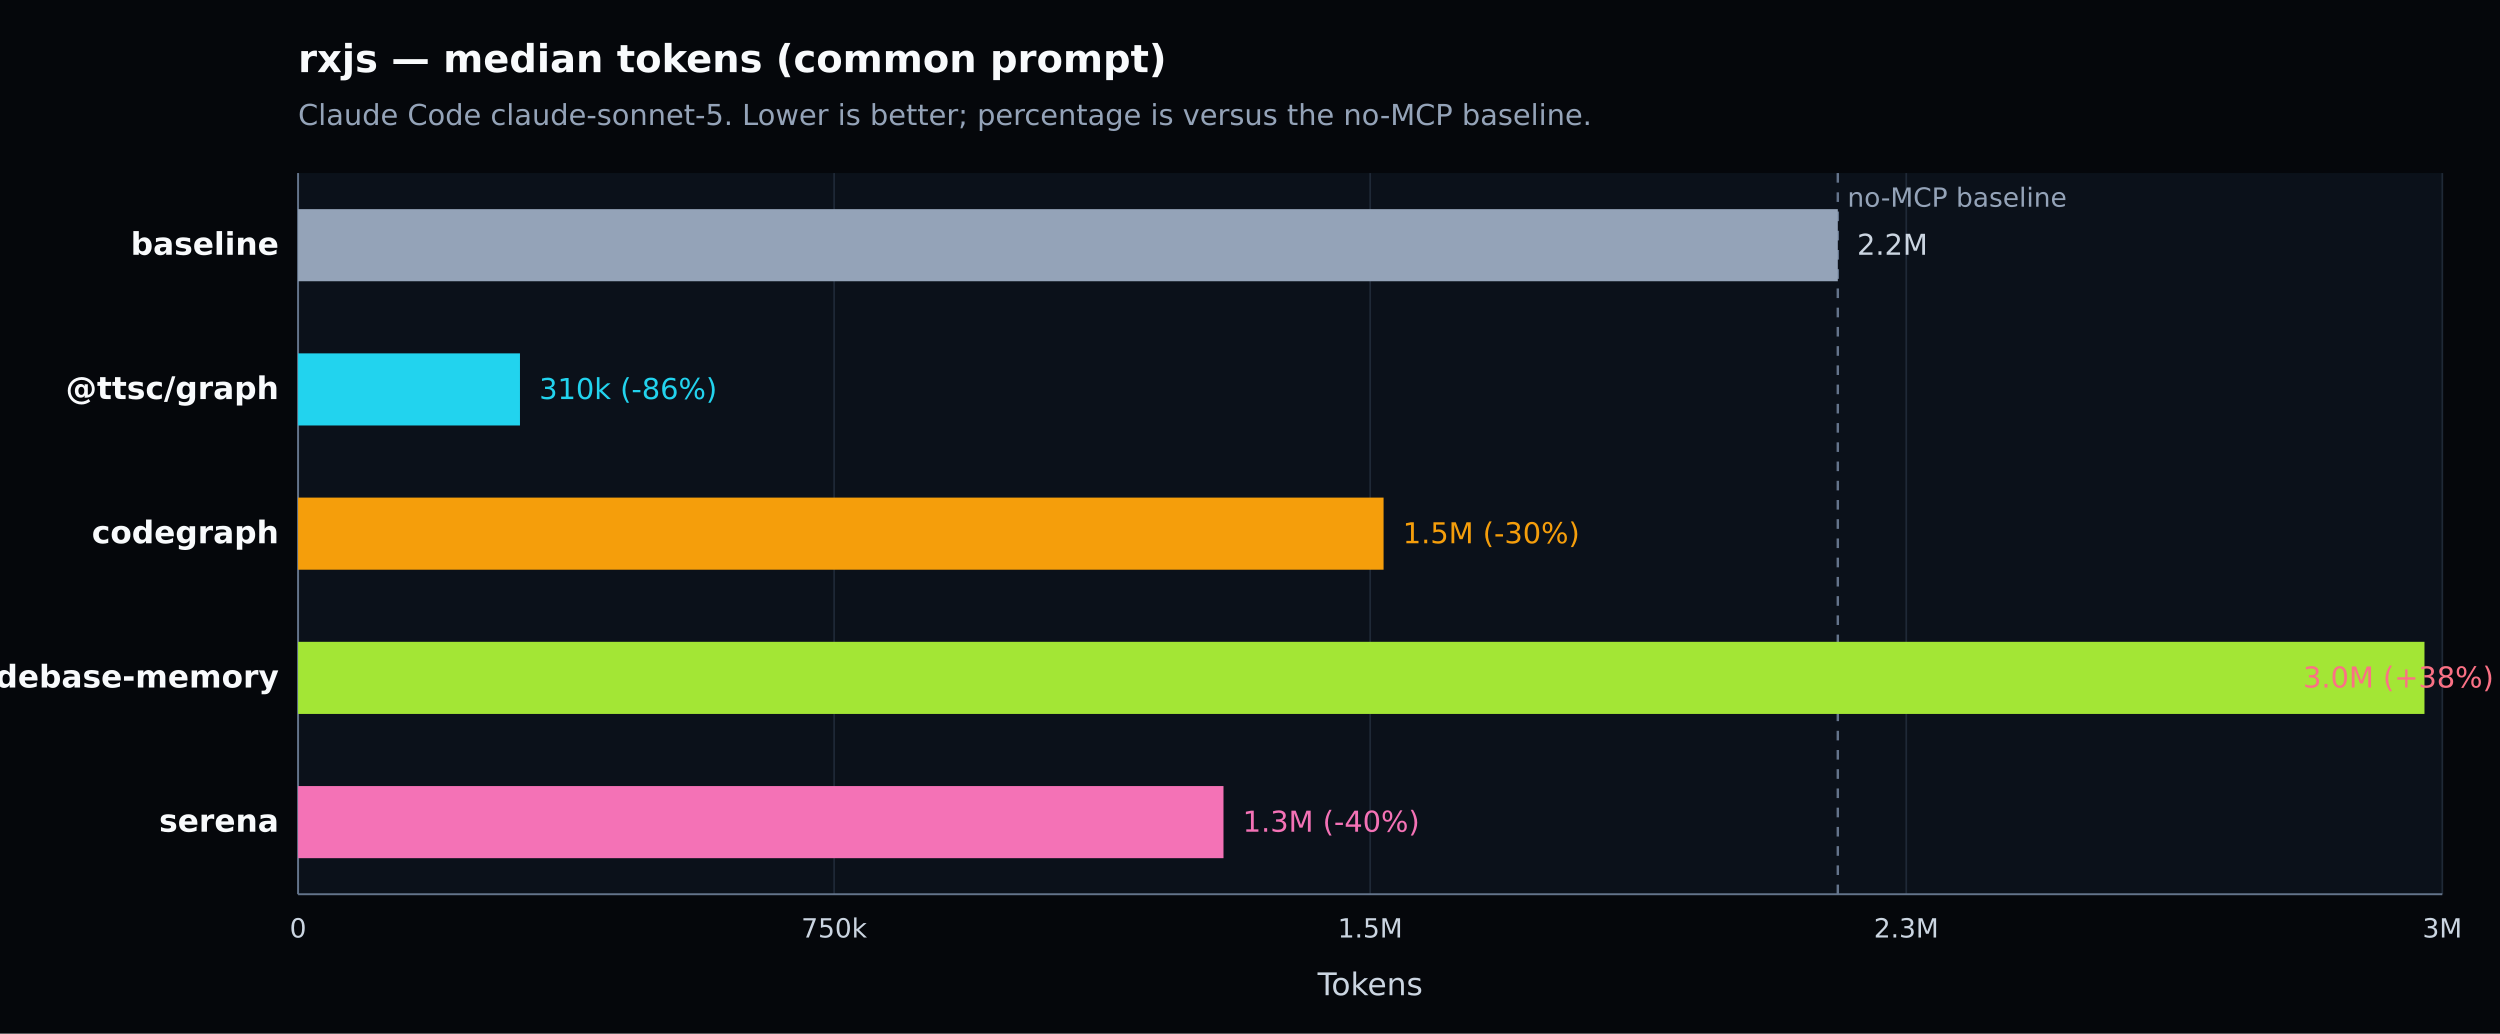
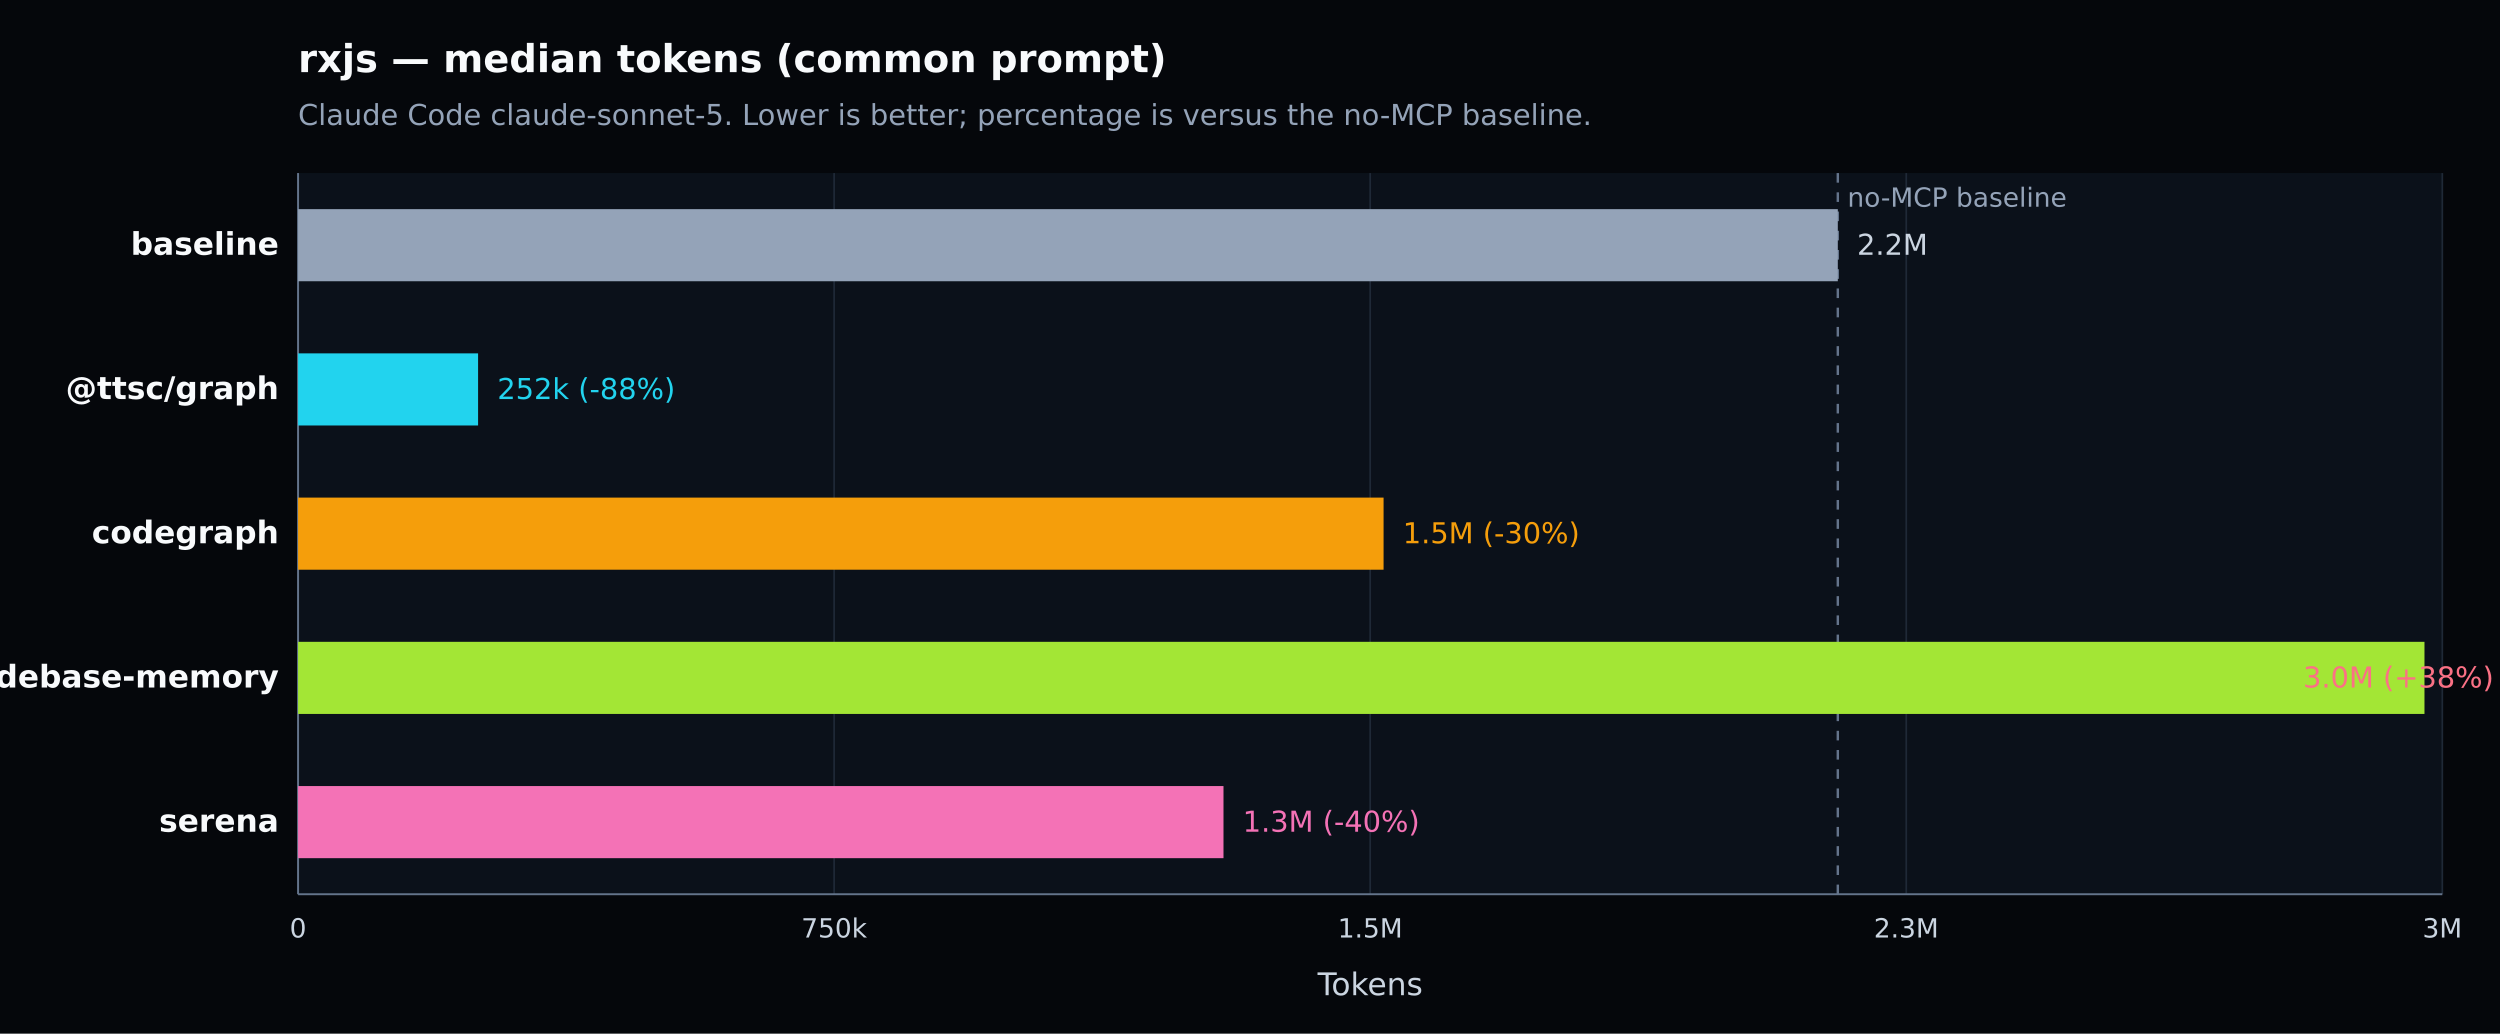
<svg xmlns="http://www.w3.org/2000/svg" width="1040" height="430" viewBox="0 0 1040 430" version="1.1" role="img" aria-label="rxjs — median tokens (common prompt). Claude Code claude-sonnet-5. Lower is better; percentage is versus the no-MCP baseline.">
  <defs>
    <style type="text/css">
   *{stroke-linejoin:round;stroke-linecap:butt}
   text{font-family:DejaVu Sans, Arial, sans-serif}
  </style>
  </defs>
  <g>
    <path d="M 0 430 L 1040 430 L 1040 0 L 0 0 z" style="fill:#05070b" />
    <text x="124" y="30" style="fill:#f8fafc;font-size:16px;font-weight:600">rxjs — median tokens (common prompt)</text>
    <text x="124" y="52" style="fill:#94a3b8;font-size:12px">Claude Code claude-sonnet-5. Lower is better; percentage is versus the no-MCP baseline.</text>
    <path d="M 124 72 L 1016 72 L 1016 372 L 124 372 z" style="fill:#0b111a" />
    <g>
      <path d="M 124.000 72 L 124.000 372" style="fill:none;stroke:#1f2937;stroke-width:0.7" />
      <text x="124.000" y="390" style="fill:#cbd5e1;font-size:11px;text-anchor:middle">0</text>
    </g>
    <g>
      <path d="M 347.000 72 L 347.000 372" style="fill:none;stroke:#1f2937;stroke-width:0.7" />
      <text x="347.000" y="390" style="fill:#cbd5e1;font-size:11px;text-anchor:middle">750k</text>
    </g>
    <g>
      <path d="M 570.000 72 L 570.000 372" style="fill:none;stroke:#1f2937;stroke-width:0.7" />
      <text x="570.000" y="390" style="fill:#cbd5e1;font-size:11px;text-anchor:middle">1.5M</text>
    </g>
    <g>
      <path d="M 793.000 72 L 793.000 372" style="fill:none;stroke:#1f2937;stroke-width:0.7" />
      <text x="793.000" y="390" style="fill:#cbd5e1;font-size:11px;text-anchor:middle">2.3M</text>
    </g>
    <g>
      <path d="M 1016.000 72 L 1016.000 372" style="fill:none;stroke:#1f2937;stroke-width:0.7" />
      <text x="1016.000" y="390" style="fill:#cbd5e1;font-size:11px;text-anchor:middle">3M</text>
    </g>
    <path d="M 124 372 L 1016 372" style="fill:none;stroke:#64748b;stroke-width:0.8" />
    <path d="M 124 72 L 124 372" style="fill:none;stroke:#64748b;stroke-width:0.8" />
    <text x="570.000" y="414" style="fill:#cbd5e1;font-size:13px;text-anchor:middle">Tokens</text>
    <line x1="764.528" y1="72" x2="764.528" y2="372" style="stroke:#64748b;stroke-width:1;stroke-dasharray:4 4" />
    <text x="768.528" y="86" style="fill:#94a3b8;font-size:11px">no-MCP baseline</text>
    <g>
      <text x="116" y="106.000" style="fill:#f8fafc;font-size:13px;font-weight:600;text-anchor:end">baseline</text>
      <rect x="124" y="87.000" width="640.528" height="30" style="fill:#94a3b8" />
      <text x="772.528" y="106.000" style="fill:#cbd5e1;font-size:12px">2.2M</text>
    </g>
    <g>
      <text x="116" y="166.000" style="fill:#f8fafc;font-size:13px;font-weight:600;text-anchor:end">@ttsc/graph</text>
-       <rect x="124" y="147.000" width="92.307" height="30" style="fill:#22d3ee" />
-       <text x="224.307" y="166.000" style="fill:#22d3ee;font-size:12px">310k (-86%)</text>
+       <rect x="124" y="147.000" width="74.880" height="30" style="fill:#22d3ee" />
+       <text x="206.880" y="166.000" style="fill:#22d3ee;font-size:12px">252k (-88%)</text>
    </g>
    <g>
      <text x="116" y="226.000" style="fill:#f8fafc;font-size:13px;font-weight:600;text-anchor:end">codegraph</text>
      <rect x="124" y="207.000" width="451.567" height="30" style="fill:#f59e0b" />
      <text x="583.567" y="226.000" style="fill:#f59e0b;font-size:12px">1.5M (-30%)</text>
    </g>
    <g>
      <text x="116" y="286.000" style="fill:#f8fafc;font-size:13px;font-weight:600;text-anchor:end">codebase-memory</text>
      <rect x="124" y="267.000" width="884.582" height="30" style="fill:#a3e635" />
      <text x="958.080" y="286.000" style="fill:#fb7185;font-size:12px">3.0M (+38%)</text>
    </g>
    <g>
      <text x="116" y="346.000" style="fill:#f8fafc;font-size:13px;font-weight:600;text-anchor:end">serena</text>
      <rect x="124" y="327.000" width="384.972" height="30" style="fill:#f472b6" />
      <text x="516.972" y="346.000" style="fill:#f472b6;font-size:12px">1.3M (-40%)</text>
    </g>
  </g>
</svg>
